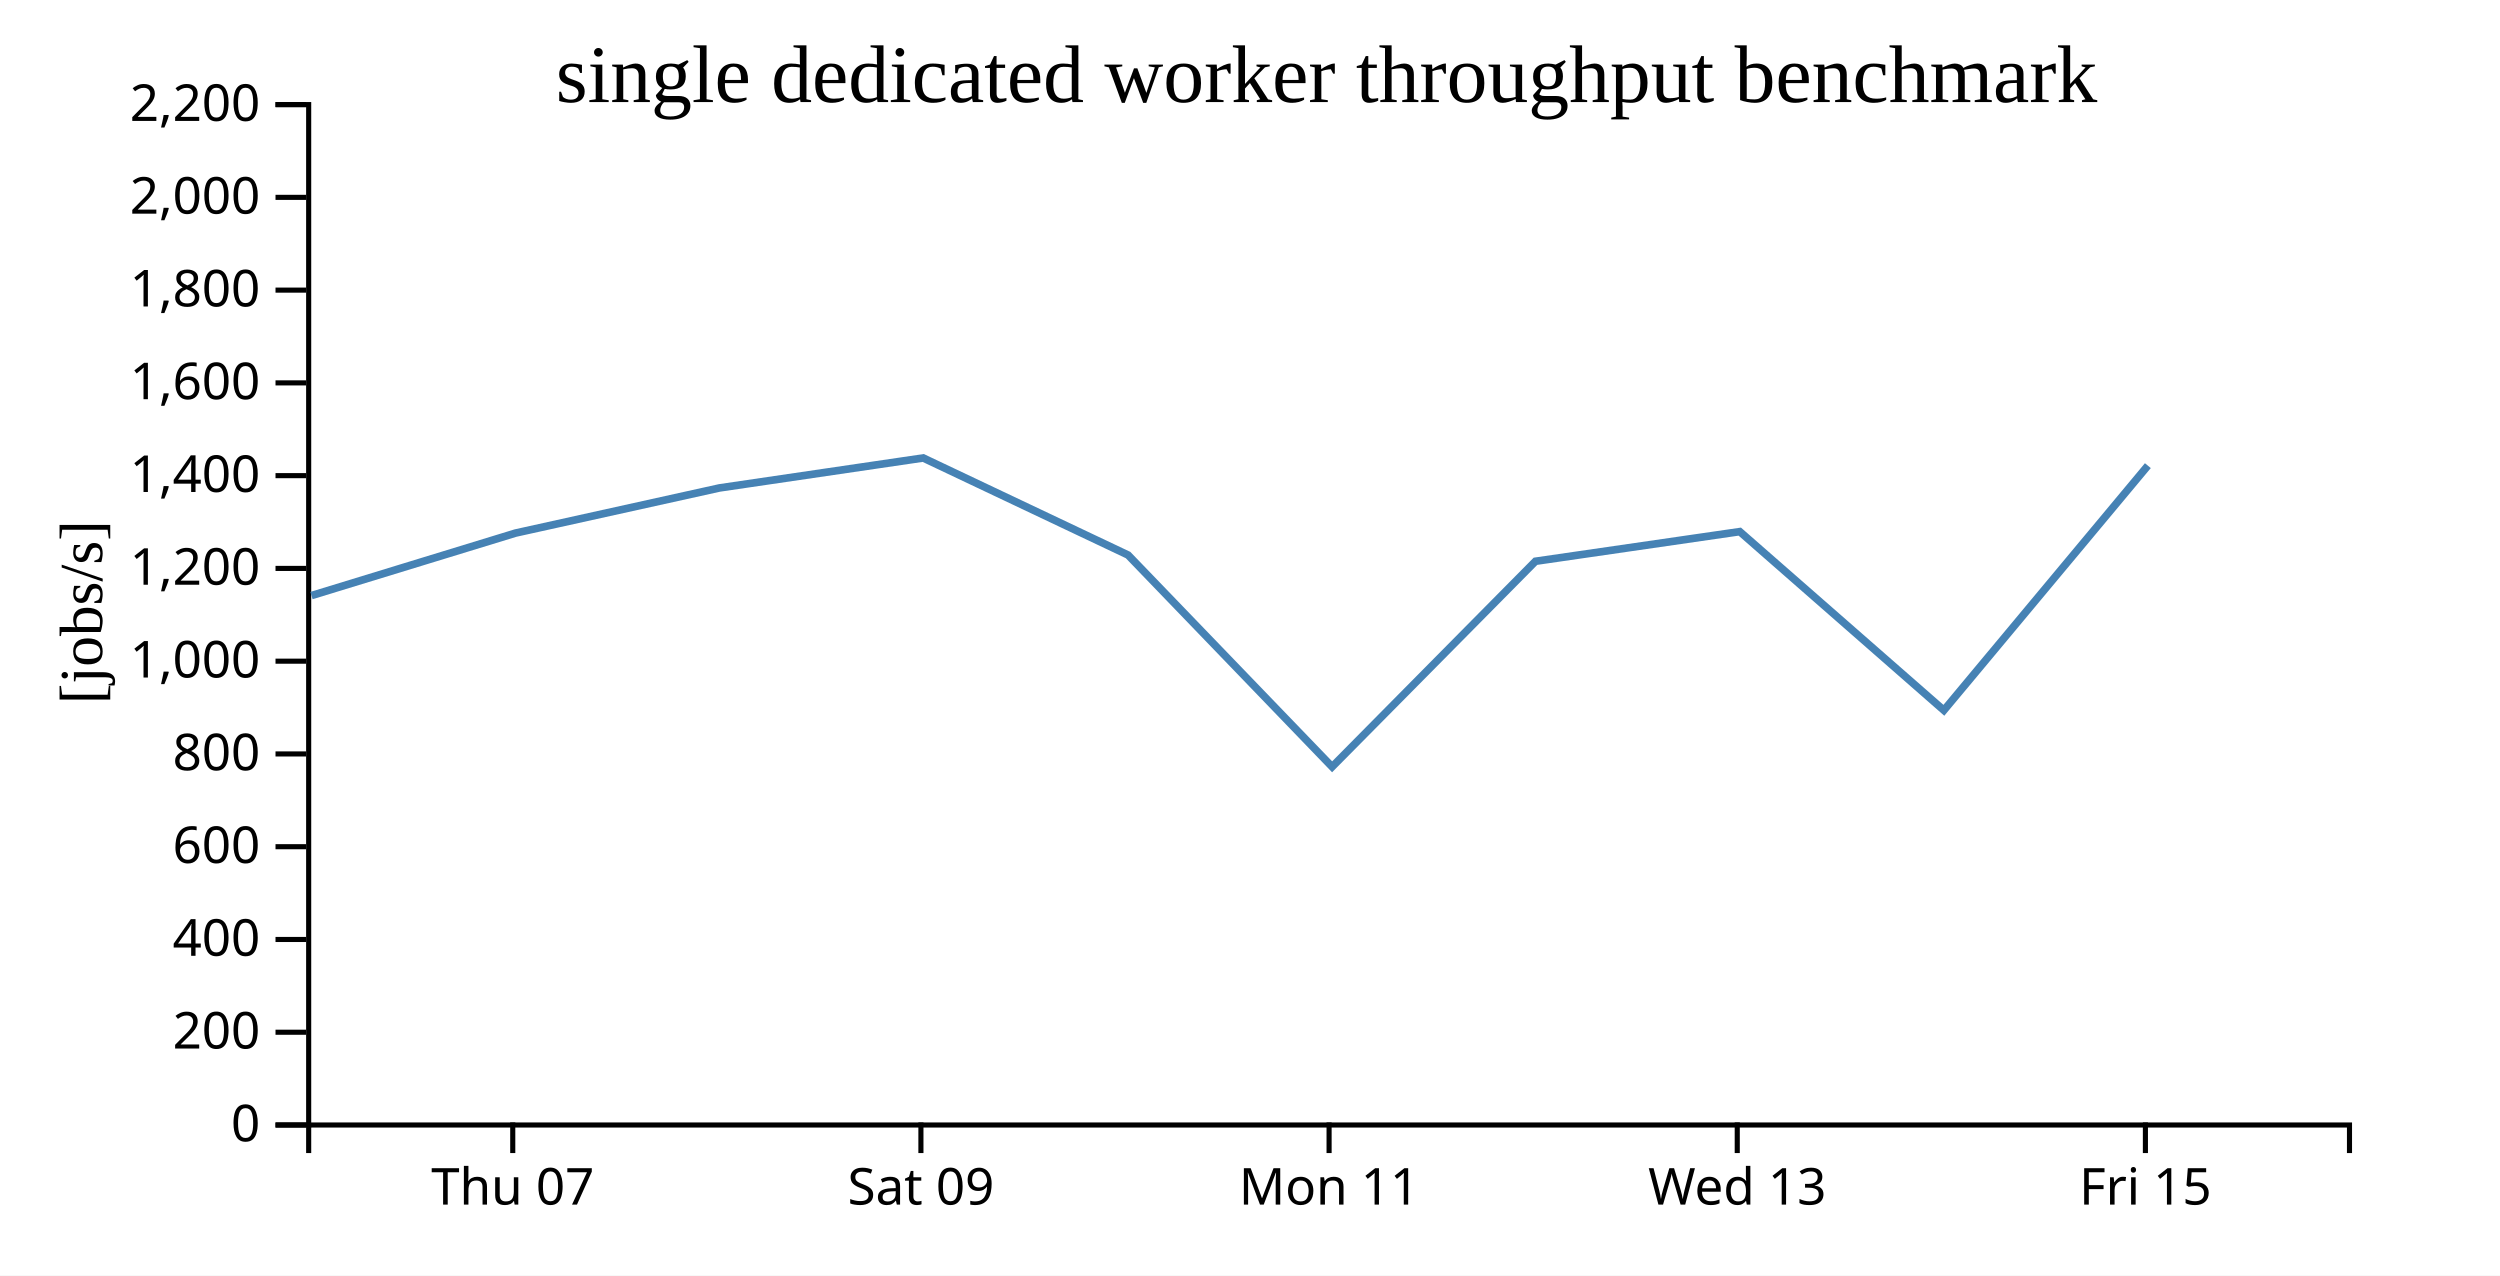
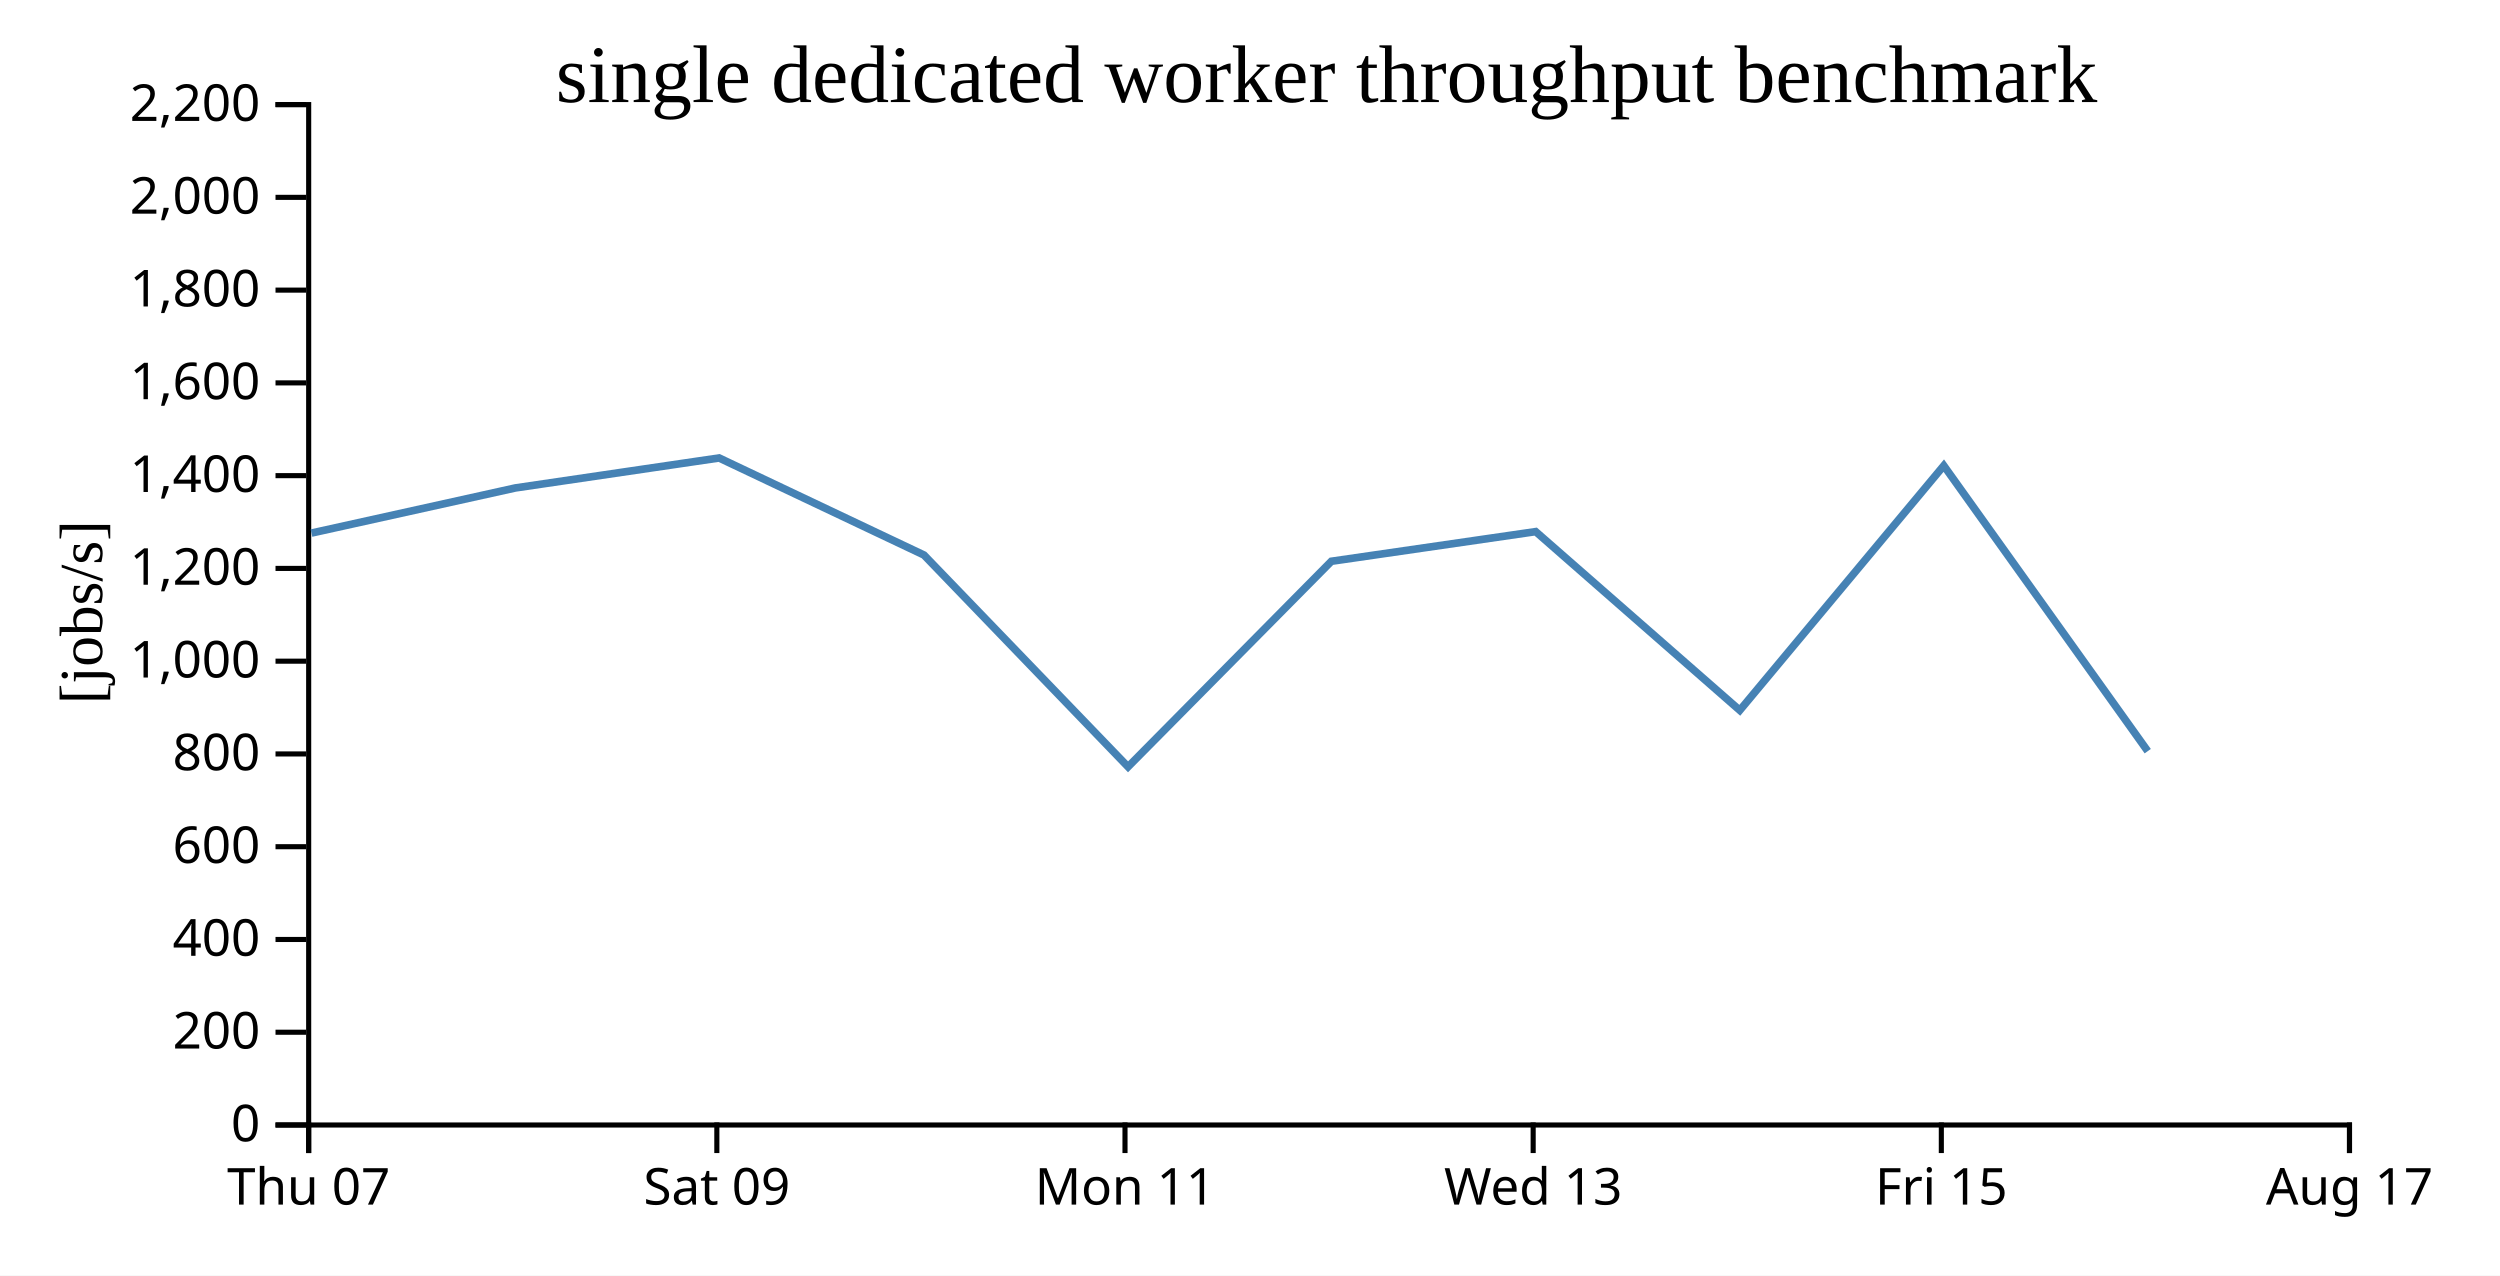
<svg xmlns="http://www.w3.org/2000/svg" width="490" height="250">
  <rect width="100%" height="100%" fill="white" />
  <g transform="translate(60,20)">
    <g transform="translate(0,200)" fill="none" font-size="10" font-family="sans-serif" text-anchor="middle">
      <path class="domain" stroke="currentColor" d="M0.5,6V0.5H400.5V6" />
-       <g class="tick" opacity="1" transform="translate(40.5,0)">
+       <g class="tick" opacity="1" transform="translate(0.5,0)">
        <line stroke="currentColor" y2="6" />
        <text fill="currentColor" y="9" dy="0.71em">Thu 07</text>
      </g>
-       <g class="tick" opacity="1" transform="translate(120.5,0)">
+       <g class="tick" opacity="1" transform="translate(80.5,0)">
        <line stroke="currentColor" y2="6" />
        <text fill="currentColor" y="9" dy="0.71em">Sat 09</text>
      </g>
-       <g class="tick" opacity="1" transform="translate(200.5,0)">
+       <g class="tick" opacity="1" transform="translate(160.5,0)">
        <line stroke="currentColor" y2="6" />
        <text fill="currentColor" y="9" dy="0.71em">Mon 11</text>
      </g>
-       <g class="tick" opacity="1" transform="translate(280.5,0)">
+       <g class="tick" opacity="1" transform="translate(240.5,0)">
        <line stroke="currentColor" y2="6" />
        <text fill="currentColor" y="9" dy="0.71em">Wed 13</text>
      </g>
-       <g class="tick" opacity="1" transform="translate(360.5,0)">
+       <g class="tick" opacity="1" transform="translate(320.5,0)">
        <line stroke="currentColor" y2="6" />
        <text fill="currentColor" y="9" dy="0.71em">Fri 15</text>
+       </g>
+       <g class="tick" opacity="1" transform="translate(400.5,0)">
+         <line stroke="currentColor" y2="6" />
+         <text fill="currentColor" y="9" dy="0.71em">Aug 17</text>
      </g>
    </g>
    <g fill="none" font-size="10" font-family="sans-serif" text-anchor="end">
      <path class="domain" stroke="currentColor" d="M-6,200.5H0.5V0.5H-6" />
      <g class="tick" opacity="1" transform="translate(0,200.5)">
        <line stroke="currentColor" x2="-6" />
        <text fill="currentColor" x="-9" dy="0.32em">0</text>
      </g>
      <g class="tick" opacity="1" transform="translate(0,182.3182)">
        <line stroke="currentColor" x2="-6" />
        <text fill="currentColor" x="-9" dy="0.32em">200</text>
      </g>
      <g class="tick" opacity="1" transform="translate(0,164.1364)">
        <line stroke="currentColor" x2="-6" />
        <text fill="currentColor" x="-9" dy="0.32em">400</text>
      </g>
      <g class="tick" opacity="1" transform="translate(0,145.9545)">
        <line stroke="currentColor" x2="-6" />
        <text fill="currentColor" x="-9" dy="0.32em">600</text>
      </g>
      <g class="tick" opacity="1" transform="translate(0,127.7727)">
        <line stroke="currentColor" x2="-6" />
        <text fill="currentColor" x="-9" dy="0.32em">800</text>
      </g>
      <g class="tick" opacity="1" transform="translate(0,109.5909)">
        <line stroke="currentColor" x2="-6" />
        <text fill="currentColor" x="-9" dy="0.32em">1,000</text>
      </g>
      <g class="tick" opacity="1" transform="translate(0,91.40909)">
        <line stroke="currentColor" x2="-6" />
        <text fill="currentColor" x="-9" dy="0.32em">1,200</text>
      </g>
      <g class="tick" opacity="1" transform="translate(0,73.22727)">
        <line stroke="currentColor" x2="-6" />
        <text fill="currentColor" x="-9" dy="0.32em">1,400</text>
      </g>
      <g class="tick" opacity="1" transform="translate(0,55.04545)">
        <line stroke="currentColor" x2="-6" />
        <text fill="currentColor" x="-9" dy="0.32em">1,600</text>
      </g>
      <g class="tick" opacity="1" transform="translate(0,36.86364)">
        <line stroke="currentColor" x2="-6" />
        <text fill="currentColor" x="-9" dy="0.32em">1,800</text>
      </g>
      <g class="tick" opacity="1" transform="translate(0,18.68182)">
        <line stroke="currentColor" x2="-6" />
        <text fill="currentColor" x="-9" dy="0.32em">2,000</text>
      </g>
      <g class="tick" opacity="1" transform="translate(0,0.5)">
        <line stroke="currentColor" x2="-6" />
        <text fill="currentColor" x="-9" dy="0.32em">2,200</text>
      </g>
    </g>
    <text text-anchor="middle" style="font-size: 12px" transform="rotate(-90)" y="-40" x="-100">[jobs/s]</text>
    <text text-anchor="middle" style="font-size: 16px" y="0" x="200">single dedicated worker throughput benchmark</text>
-     <path fill="none" stroke="steelblue" stroke-width="1.5" d="M1.049,96.732L41.047,84.482L81.021,75.634L120.947,69.76L161.099,88.786L201.095,130.296L240.954,90.009L280.995,84.197L320.999,119.218L360.981,71.266" />
+     <path fill="none" stroke="steelblue" stroke-width="1.5" d="M1.047,84.482L41.021,75.634L80.947,69.76L121.099,88.786L161.095,130.296L200.954,90.009L240.995,84.197L280.999,119.218L320.981,71.266L360.955,127.229" />
  </g>
</svg>
